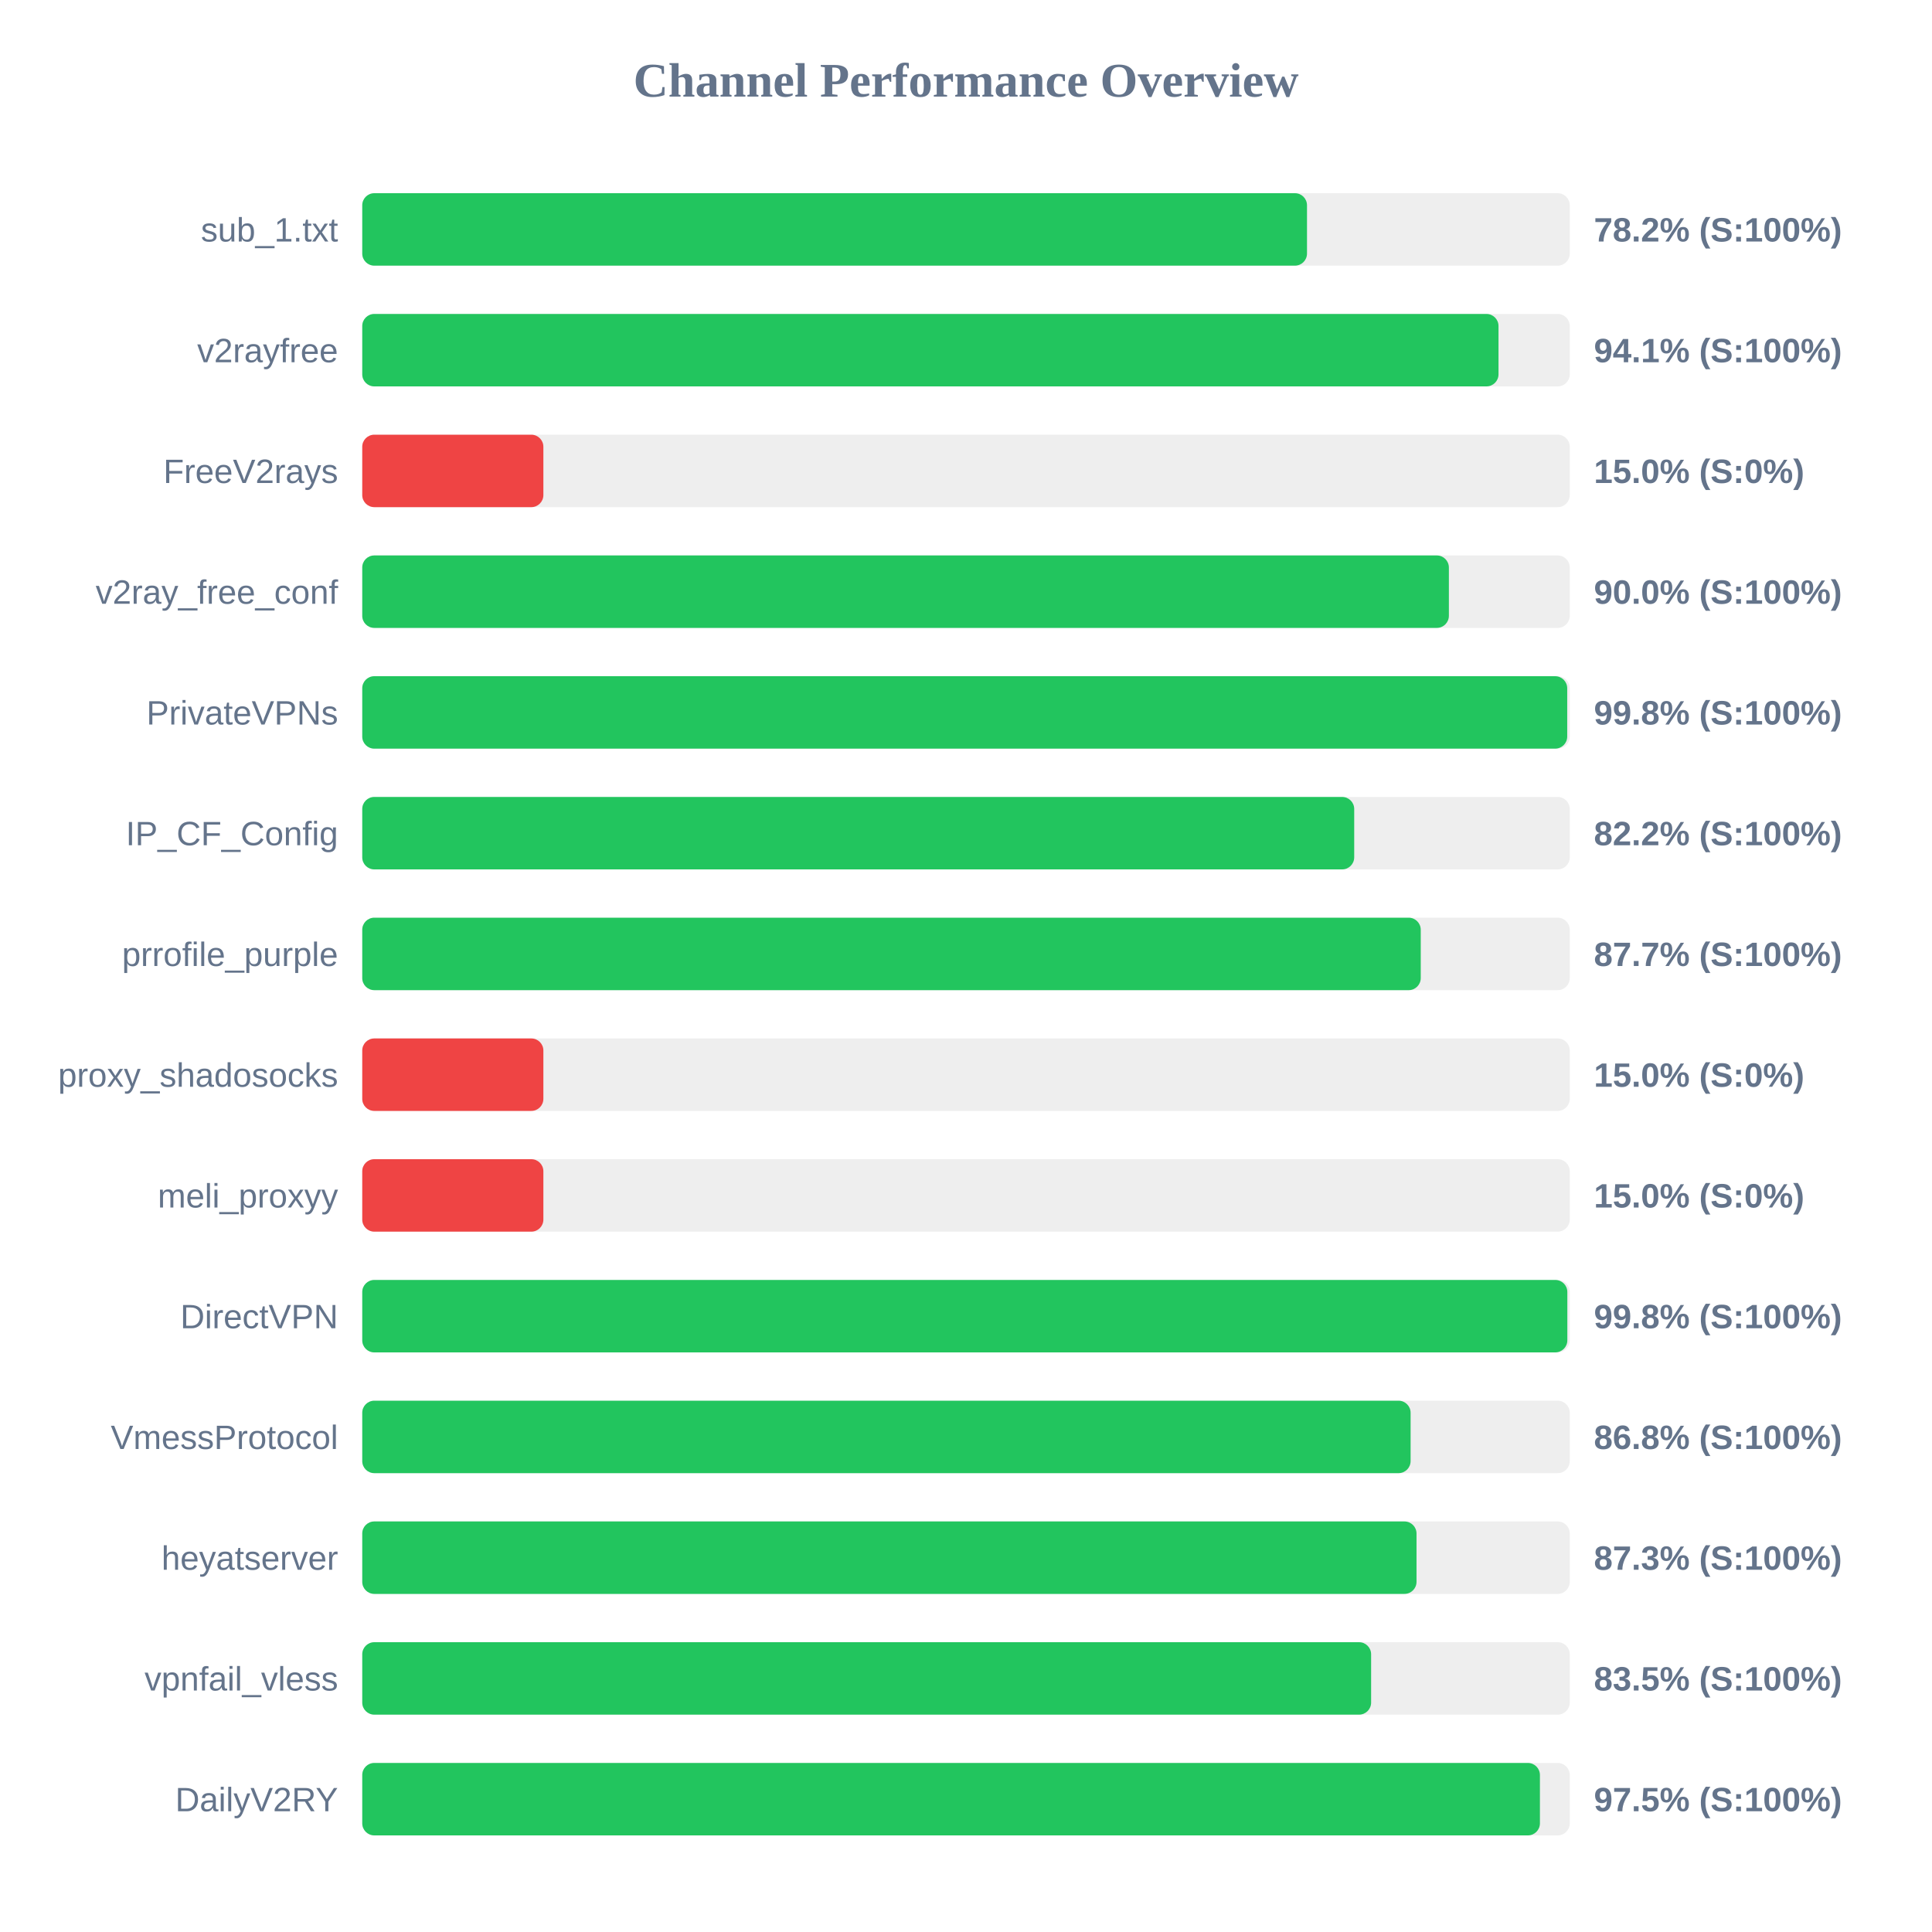
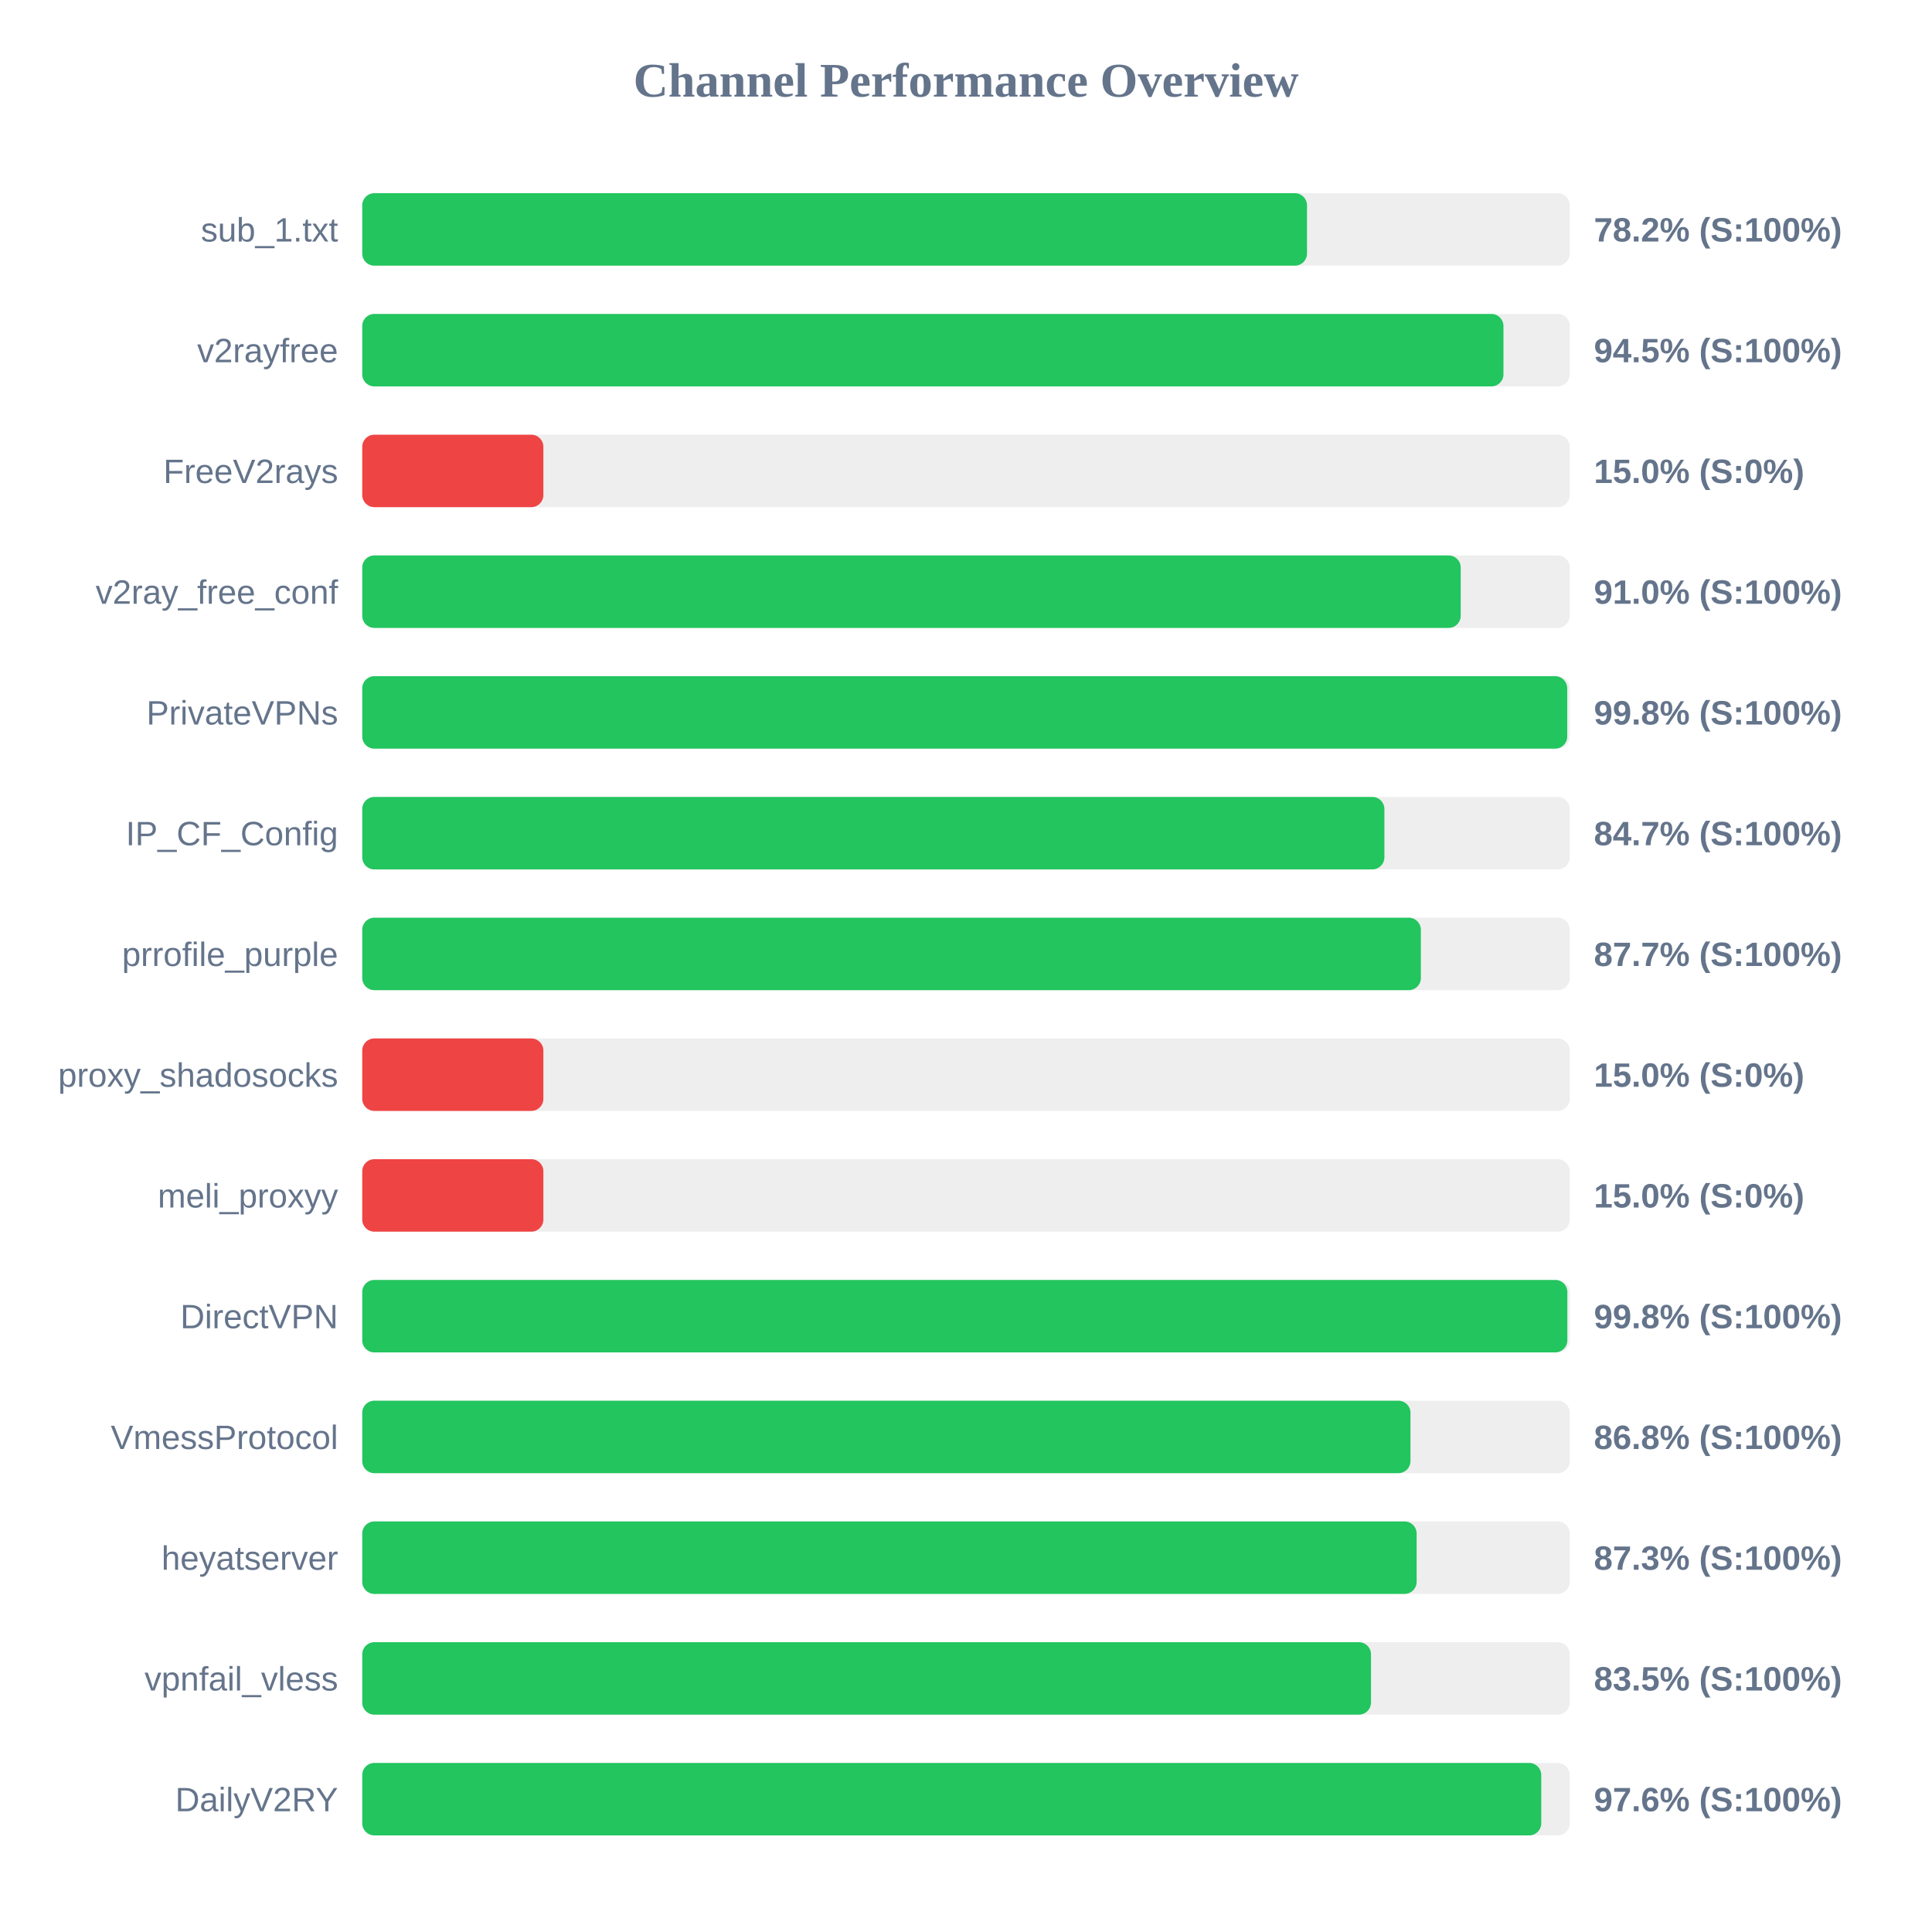
<svg xmlns="http://www.w3.org/2000/svg" width="800" height="800" version="1.1">
  <style>
        .row { font: 14px Arial; fill: #64748b; }
        .score { font: bold 14px Arial; fill: #64748b; }
    </style>
  <text x="400" y="40" text-anchor="middle" font-size="20px" font-weight="bold" fill="#64748b">Channel Performance Overview</text>
  <rect x="150" y="80" width="500" height="30" fill="#eee" rx="5" />
  <rect x="150" y="80" width="391.2" height="30" fill="#22c55e" rx="5" />
  <text x="140" y="100" text-anchor="end" class="row">sub_1.txt</text>
  <text x="660" y="100" text-anchor="start" class="score">78.2% (S:100%)</text>
  <rect x="150" y="130" width="500" height="30" fill="#eee" rx="5" />
-   <rect x="150" y="130" width="470.5" height="30" fill="#22c55e" rx="5" />
+   <rect x="150" y="130" width="472.55" height="30" fill="#22c55e" rx="5" />
  <text x="140" y="150" text-anchor="end" class="row">v2rayfree</text>
-   <text x="660" y="150" text-anchor="start" class="score">94.1% (S:100%)</text>
+   <text x="660" y="150" text-anchor="start" class="score">94.5% (S:100%)</text>
  <rect x="150" y="180" width="500" height="30" fill="#eee" rx="5" />
  <rect x="150" y="180" width="75.0" height="30" fill="#ef4444" rx="5" />
  <text x="140" y="200" text-anchor="end" class="row">FreeV2rays</text>
  <text x="660" y="200" text-anchor="start" class="score">15.0% (S:0%)</text>
  <rect x="150" y="230" width="500" height="30" fill="#eee" rx="5" />
-   <rect x="150" y="230" width="449.95" height="30" fill="#22c55e" rx="5" />
+   <rect x="150" y="230" width="454.85" height="30" fill="#22c55e" rx="5" />
  <text x="140" y="250" text-anchor="end" class="row">v2ray_free_conf</text>
-   <text x="660" y="250" text-anchor="start" class="score">90.0% (S:100%)</text>
+   <text x="660" y="250" text-anchor="start" class="score">91.0% (S:100%)</text>
  <rect x="150" y="280" width="500" height="30" fill="#eee" rx="5" />
  <rect x="150" y="280" width="498.95" height="30" fill="#22c55e" rx="5" />
  <text x="140" y="300" text-anchor="end" class="row">PrivateVPNs</text>
  <text x="660" y="300" text-anchor="start" class="score">99.8% (S:100%)</text>
  <rect x="150" y="330" width="500" height="30" fill="#eee" rx="5" />
-   <rect x="150" y="330" width="410.75" height="30" fill="#22c55e" rx="5" />
+   <rect x="150" y="330" width="423.25" height="30" fill="#22c55e" rx="5" />
  <text x="140" y="350" text-anchor="end" class="row">IP_CF_Config</text>
-   <text x="660" y="350" text-anchor="start" class="score">82.2% (S:100%)</text>
+   <text x="660" y="350" text-anchor="start" class="score">84.7% (S:100%)</text>
  <rect x="150" y="380" width="500" height="30" fill="#eee" rx="5" />
-   <rect x="150" y="380" width="438.3" height="30" fill="#22c55e" rx="5" />
+   <rect x="150" y="380" width="438.35" height="30" fill="#22c55e" rx="5" />
  <text x="140" y="400" text-anchor="end" class="row">prrofile_purple</text>
  <text x="660" y="400" text-anchor="start" class="score">87.7% (S:100%)</text>
  <rect x="150" y="430" width="500" height="30" fill="#eee" rx="5" />
  <rect x="150" y="430" width="75.0" height="30" fill="#ef4444" rx="5" />
  <text x="140" y="450" text-anchor="end" class="row">proxy_shadosocks</text>
  <text x="660" y="450" text-anchor="start" class="score">15.0% (S:0%)</text>
  <rect x="150" y="480" width="500" height="30" fill="#eee" rx="5" />
  <rect x="150" y="480" width="75.0" height="30" fill="#ef4444" rx="5" />
  <text x="140" y="500" text-anchor="end" class="row">meli_proxyy</text>
  <text x="660" y="500" text-anchor="start" class="score">15.0% (S:0%)</text>
  <rect x="150" y="530" width="500" height="30" fill="#eee" rx="5" />
  <rect x="150" y="530" width="499.0" height="30" fill="#22c55e" rx="5" />
  <text x="140" y="550" text-anchor="end" class="row">DirectVPN</text>
  <text x="660" y="550" text-anchor="start" class="score">99.8% (S:100%)</text>
  <rect x="150" y="580" width="500" height="30" fill="#eee" rx="5" />
-   <rect x="150" y="580" width="434.1" height="30" fill="#22c55e" rx="5" />
+   <rect x="150" y="580" width="434.05" height="30" fill="#22c55e" rx="5" />
  <text x="140" y="600" text-anchor="end" class="row">VmessProtocol</text>
  <text x="660" y="600" text-anchor="start" class="score">86.8% (S:100%)</text>
  <rect x="150" y="630" width="500" height="30" fill="#eee" rx="5" />
-   <rect x="150" y="630" width="436.55" height="30" fill="#22c55e" rx="5" />
+   <rect x="150" y="630" width="436.6" height="30" fill="#22c55e" rx="5" />
  <text x="140" y="650" text-anchor="end" class="row">heyatserver</text>
  <text x="660" y="650" text-anchor="start" class="score">87.3% (S:100%)</text>
  <rect x="150" y="680" width="500" height="30" fill="#eee" rx="5" />
-   <rect x="150" y="680" width="417.75" height="30" fill="#22c55e" rx="5" />
+   <rect x="150" y="680" width="417.7" height="30" fill="#22c55e" rx="5" />
  <text x="140" y="700" text-anchor="end" class="row">vpnfail_vless</text>
  <text x="660" y="700" text-anchor="start" class="score">83.5% (S:100%)</text>
  <rect x="150" y="730" width="500" height="30" fill="#eee" rx="5" />
-   <rect x="150" y="730" width="487.65" height="30" fill="#22c55e" rx="5" />
+   <rect x="150" y="730" width="488.2" height="30" fill="#22c55e" rx="5" />
  <text x="140" y="750" text-anchor="end" class="row">DailyV2RY</text>
-   <text x="660" y="750" text-anchor="start" class="score">97.5% (S:100%)</text>
+   <text x="660" y="750" text-anchor="start" class="score">97.6% (S:100%)</text>
</svg>
